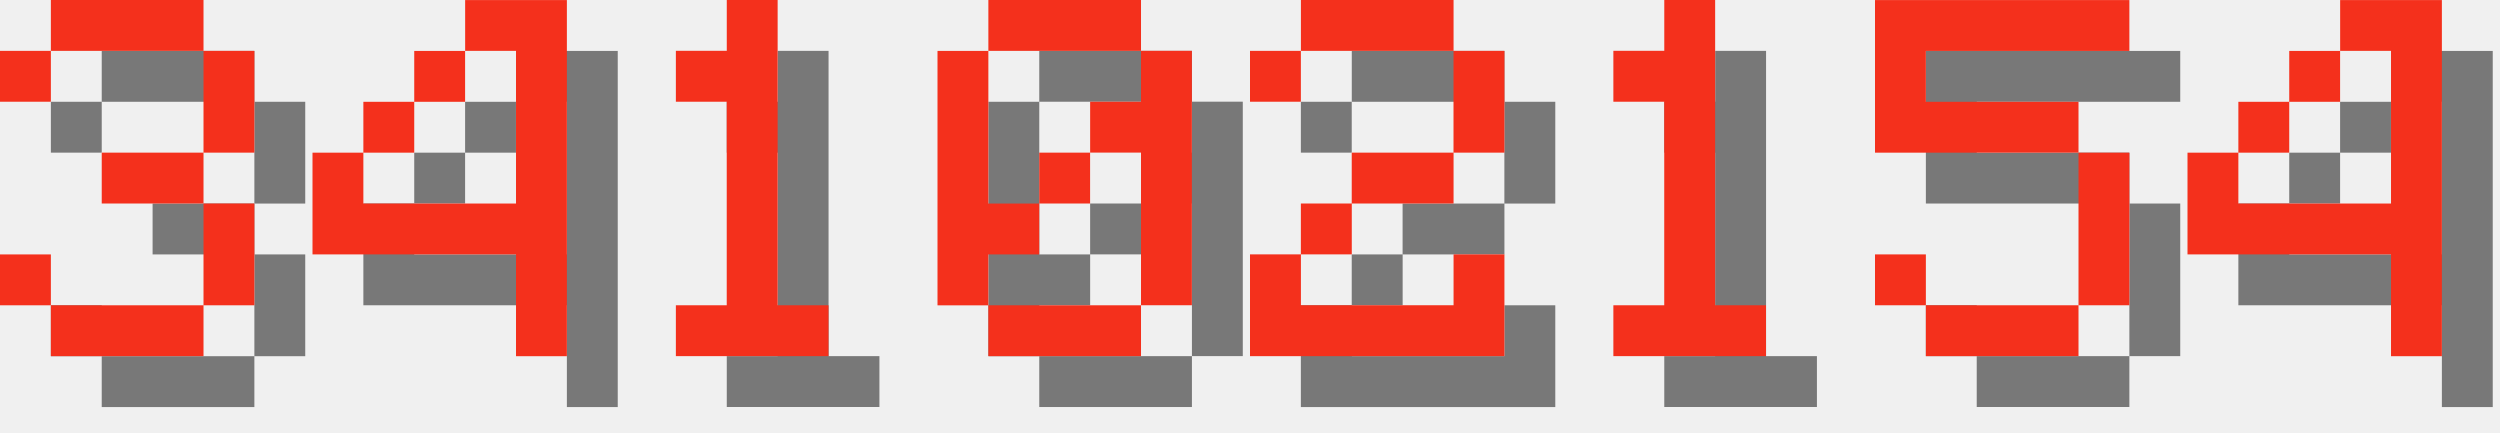
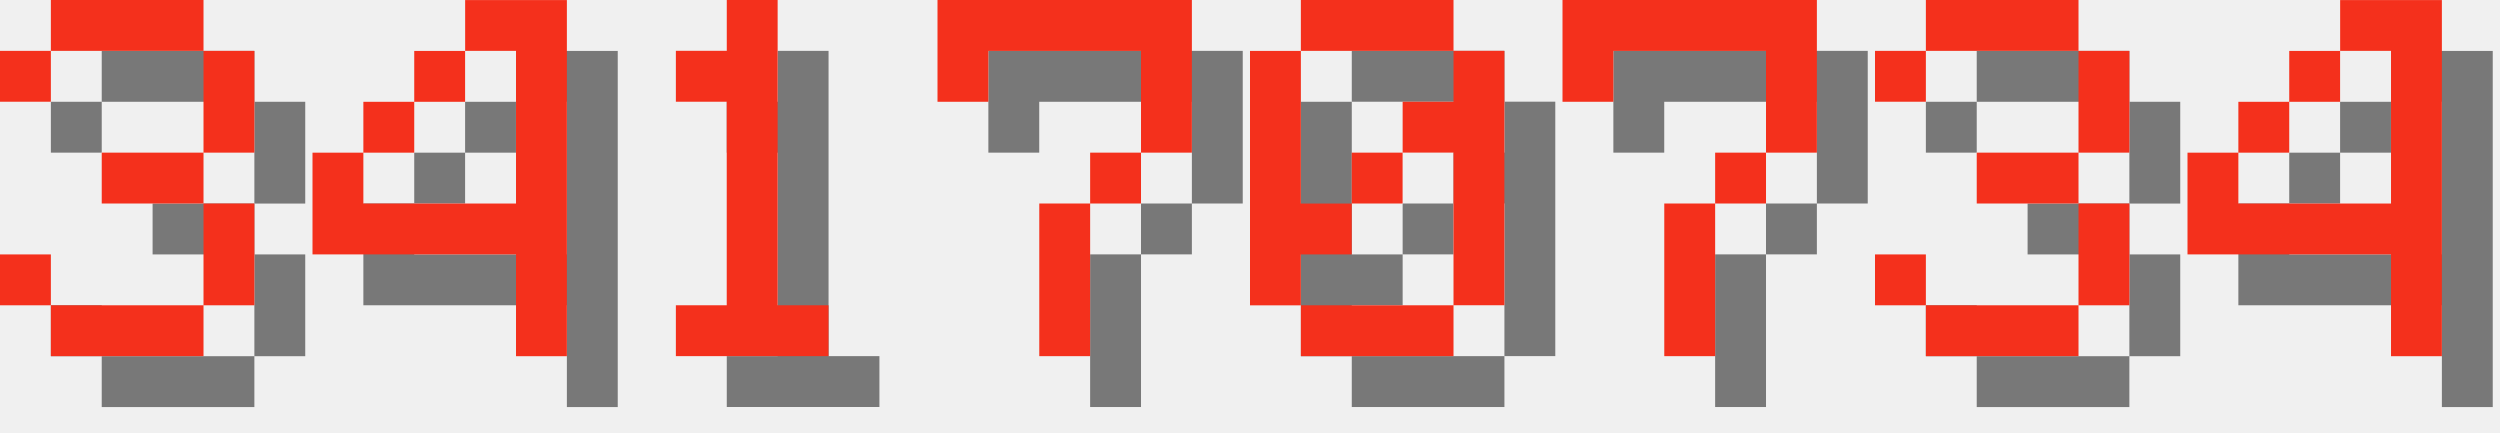
<svg xmlns="http://www.w3.org/2000/svg" version="1.1" width="208.0" height="36">
  <style>
        .text-foreground {
            fill: #F4301C;
        }
        .text-shadow {
            fill: #000000;
            fill-opacity: 0.5;
        }
    </style>
  <g class="digit" id="digit_3" transform="translate(0.0, 0), scale(4)">
    <path id="digit_3_shadow" class="text-shadow" d="m1.058 2.117v1.058h1.058v-1.058h3.175v2.117h-2.117v1.058h2.117v2.117h-3.175v-1.058h-1.058v1.058h1.058v1.058h3.175v-1.058h1.058v-2.117h-1.058v-1.058h1.058v-2.117h-1.058v-1.058h-3.175v1.058h-1.058z" fill-opacity=".5" style="paint-order:stroke fill markers" />
    <path id="digit_3_fg" class="text-foreground" d="m0 1.058v1.058h1.058v-1.058h3.175v2.117h-2.117v1.058h2.117v2.117h-3.175v-1.058h-1.058v1.058h1.058v1.058h3.175v-1.058h1.058v-2.117h-1.058v-1.058h1.058v-2.117h-1.058v-1.058h-3.175v1.058h-1.058z" fill="#fff" style="paint-order:stroke fill markers" />
  </g>
  <g class="digit" id="digit_4" transform="translate(26.0, 0), scale(4)">
    <path id="digit_4_shadow" class="text-shadow" d="m4.233 1.058v1.058h1.058v3.175h-3.175v-1.058h-1.058v2.117h4.233v2.117h1.058v-7.408h-2.117zm-2.117 3.175h1.058v-1.058h-1.058v1.058zm1.058-1.058h1.058v-1.058h-1.058v1.058z" fill-opacity=".5" style="paint-order:stroke fill markers" />
    <path id="digit_4_fg" class="text-foreground" d="m3.175 0v1.058h1.058v3.175h-3.175v-1.058h-1.058v2.117h4.233v2.117h1.058v-7.408h-2.117zm-2.117 3.175h1.058v-1.058h-1.058v1.058zm1.058-1.058h1.058v-1.058h-1.058v1.058z" fill="#fff" style="paint-order:stroke fill markers" />
  </g>
  <g class="digit" id="digit_1" transform="translate(52.0, 0), scale(4)">
    <path id="digit_1_shadow" class="text-shadow" d="m2.117 2.117v1.058h1.058v4.233h-1.058v1.058h3.175v-1.058h-1.058v-6.35h-1.058v1.058h-1.058z" fill-opacity=".5" style="paint-order:stroke fill markers" />
    <path id="digit_1_fg" class="text-foreground" d="m1.058 1.058v1.058h1.058v4.233h-1.058v1.058h3.175v-1.058h-1.058v-6.35h-1.058v1.058h-1.058z" fill="#fff" style="paint-order:stroke fill markers" />
  </g>
-   <g class="digit" id="digit_0" transform="translate(78.0, 0), scale(4)">
+   <g class="digit" id="digit_7" transform="translate(78.0, 0), scale(4)">
+     <path id="digit_7_shadow" class="text-shadow" d="m1.058 1.058 2e-6 2.117h1.058v-1.058h3.175v1.058l2e-7 1.058h-1.058v1.058h-1.058l4e-7 3.175 1.058 1e-7v-3.175h1.058v-1.058h1.058l5e-7 -1.058v-2.117z" fill-opacity=".5" style="paint-order:stroke fill markers" />
+     <path id="digit_7_fg" class="text-foreground" d="m0 0 2e-6 2.117h1.058v-1.058h3.175v1.058l2e-7 1.058h-1.058v1.058h-1.058l4e-7 3.175 1.058 1e-7v-3.175h1.058v-1.058h1.058l5e-7 -1.058v-2.117z" fill="#fff" style="paint-order:stroke fill markers" />
+   </g>
+   <g class="digit" id="digit_0" transform="translate(104.0, 0), scale(4)">
    <path id="digit_0_shadow" class="text-shadow" d="m2.117 1.058v1.058h3.175v-1.058h-3.175zm3.175 1.058v1.058h-1.058v1.058h1.058v3.175h1.058v-5.292h-1.058zm0 5.292h-3.175v1.058h3.175v-1.058zm-3.175 0v-1.058h1.058v-1.058h-1.058v-3.175h-1.058v5.292h1.058zm1.058-2.117h1.058v-1.058h-1.058v1.058z" fill-opacity=".5" style="paint-order:stroke fill markers" />
    <path id="digit_0_fg" class="text-foreground" d="m1.058 0v1.058h3.175v-1.058h-3.175zm3.175 1.058v1.058h-1.058v1.058h1.058v3.175h1.058v-5.292h-1.058zm0 5.292h-3.175v1.058h3.175v-1.058zm-3.175 0v-1.058h1.058v-1.058h-1.058v-3.175h-1.058v5.292h1.058zm1.058-2.117h1.058v-1.058h-1.058v1.058z" fill="#fff" style="paint-order:stroke fill markers" />
  </g>
-   <g class="digit" id="digit_2" transform="translate(104.0, 0), scale(4)">
-     <path id="digit_2_shadow" class="text-shadow" d="m1.058 2.117v1.058h1.058v-1.058h3.175v2.117h-2.117v1.058h-1.058v1.058h-1.058v2.117h5.292v-2.117h-1.058v1.058h-3.175v-1.058h1.058v-1.058h2.117v-1.058h1.058v-2.117h-1.058v-1.058h-3.175v1.058h-1.058z" fill-opacity=".5" style="paint-order:stroke fill markers" />
-     <path id="digit_2_fg" class="text-foreground" d="m0 1.058v1.058h1.058v-1.058h3.175v2.117h-2.117v1.058h-1.058v1.058h-1.058v2.117h5.292v-2.117h-1.058v1.058h-3.175v-1.058h1.058v-1.058h2.117v-1.058h1.058v-2.117h-1.058v-1.058h-3.175v1.058h-1.058z" fill="#fff" style="paint-order:stroke fill markers" />
+   <g class="digit" id="digit_7" transform="translate(130.0, 0), scale(4)">
+     <path id="digit_7_shadow" class="text-shadow" d="m1.058 1.058 2e-6 2.117h1.058v-1.058h3.175v1.058l2e-7 1.058h-1.058v1.058h-1.058l4e-7 3.175 1.058 1e-7v-3.175h1.058v-1.058h1.058l5e-7 -1.058v-2.117z" fill-opacity=".5" style="paint-order:stroke fill markers" />
+     <path id="digit_7_fg" class="text-foreground" d="m0 0 2e-6 2.117h1.058v-1.058h3.175v1.058l2e-7 1.058h-1.058v1.058h-1.058l4e-7 3.175 1.058 1e-7v-3.175h1.058v-1.058h1.058l5e-7 -1.058v-2.117z" fill="#fff" style="paint-order:stroke fill markers" />
  </g>
-   <g class="digit" id="digit_1" transform="translate(130.0, 0), scale(4)">
-     <path id="digit_1_shadow" class="text-shadow" d="m2.117 2.117v1.058h1.058v4.233h-1.058v1.058h3.175v-1.058h-1.058v-6.35h-1.058v1.058h-1.058z" fill-opacity=".5" style="paint-order:stroke fill markers" />
-     <path id="digit_1_fg" class="text-foreground" d="m1.058 1.058v1.058h1.058v4.233h-1.058v1.058h3.175v-1.058h-1.058v-6.35h-1.058v1.058h-1.058z" fill="#fff" style="paint-order:stroke fill markers" />
-   </g>
-   <g class="digit" id="digit_5" transform="translate(156.0, 0), scale(4)">
-     <path id="digit_5_shadow" class="text-shadow" d="m1.058 1.058v3.175h4.233v3.175h-3.175v-1.058h-1.058v1.058h1.058v1.058h3.175v-1.058h1.058v-3.175h-1.058v-1.058h-3.175v-1.058h4.233v-1.058h-5.292z" fill-opacity=".5" style="paint-order:stroke fill markers" />
-     <path id="digit_5_fg" class="text-foreground" d="m0 0v3.175h4.233v3.175h-3.175v-1.058h-1.058v1.058h1.058v1.058h3.175v-1.058h1.058v-3.175h-1.058v-1.058h-3.175v-1.058h4.233v-1.058h-5.292z" fill="#fff" style="paint-order:stroke fill markers" />
+   <g class="digit" id="digit_3" transform="translate(156.0, 0), scale(4)">
+     <path id="digit_3_shadow" class="text-shadow" d="m1.058 2.117v1.058h1.058v-1.058h3.175v2.117h-2.117v1.058h2.117v2.117h-3.175v-1.058h-1.058v1.058h1.058v1.058h3.175v-1.058h1.058v-2.117h-1.058v-1.058h1.058v-2.117h-1.058v-1.058h-3.175v1.058h-1.058z" fill-opacity=".5" style="paint-order:stroke fill markers" />
+     <path id="digit_3_fg" class="text-foreground" d="m0 1.058v1.058h1.058v-1.058h3.175v2.117h-2.117v1.058h2.117v2.117h-3.175v-1.058h-1.058v1.058h1.058v1.058h3.175v-1.058h1.058v-2.117h-1.058v-1.058h1.058v-2.117h-1.058v-1.058h-3.175v1.058h-1.058z" fill="#fff" style="paint-order:stroke fill markers" />
  </g>
  <g class="digit" id="digit_4" transform="translate(182.0, 0), scale(4)">
    <path id="digit_4_shadow" class="text-shadow" d="m4.233 1.058v1.058h1.058v3.175h-3.175v-1.058h-1.058v2.117h4.233v2.117h1.058v-7.408h-2.117zm-2.117 3.175h1.058v-1.058h-1.058v1.058zm1.058-1.058h1.058v-1.058h-1.058v1.058z" fill-opacity=".5" style="paint-order:stroke fill markers" />
    <path id="digit_4_fg" class="text-foreground" d="m3.175 0v1.058h1.058v3.175h-3.175v-1.058h-1.058v2.117h4.233v2.117h1.058v-7.408h-2.117zm-2.117 3.175h1.058v-1.058h-1.058v1.058zm1.058-1.058h1.058v-1.058h-1.058v1.058z" fill="#fff" style="paint-order:stroke fill markers" />
  </g>
</svg>
